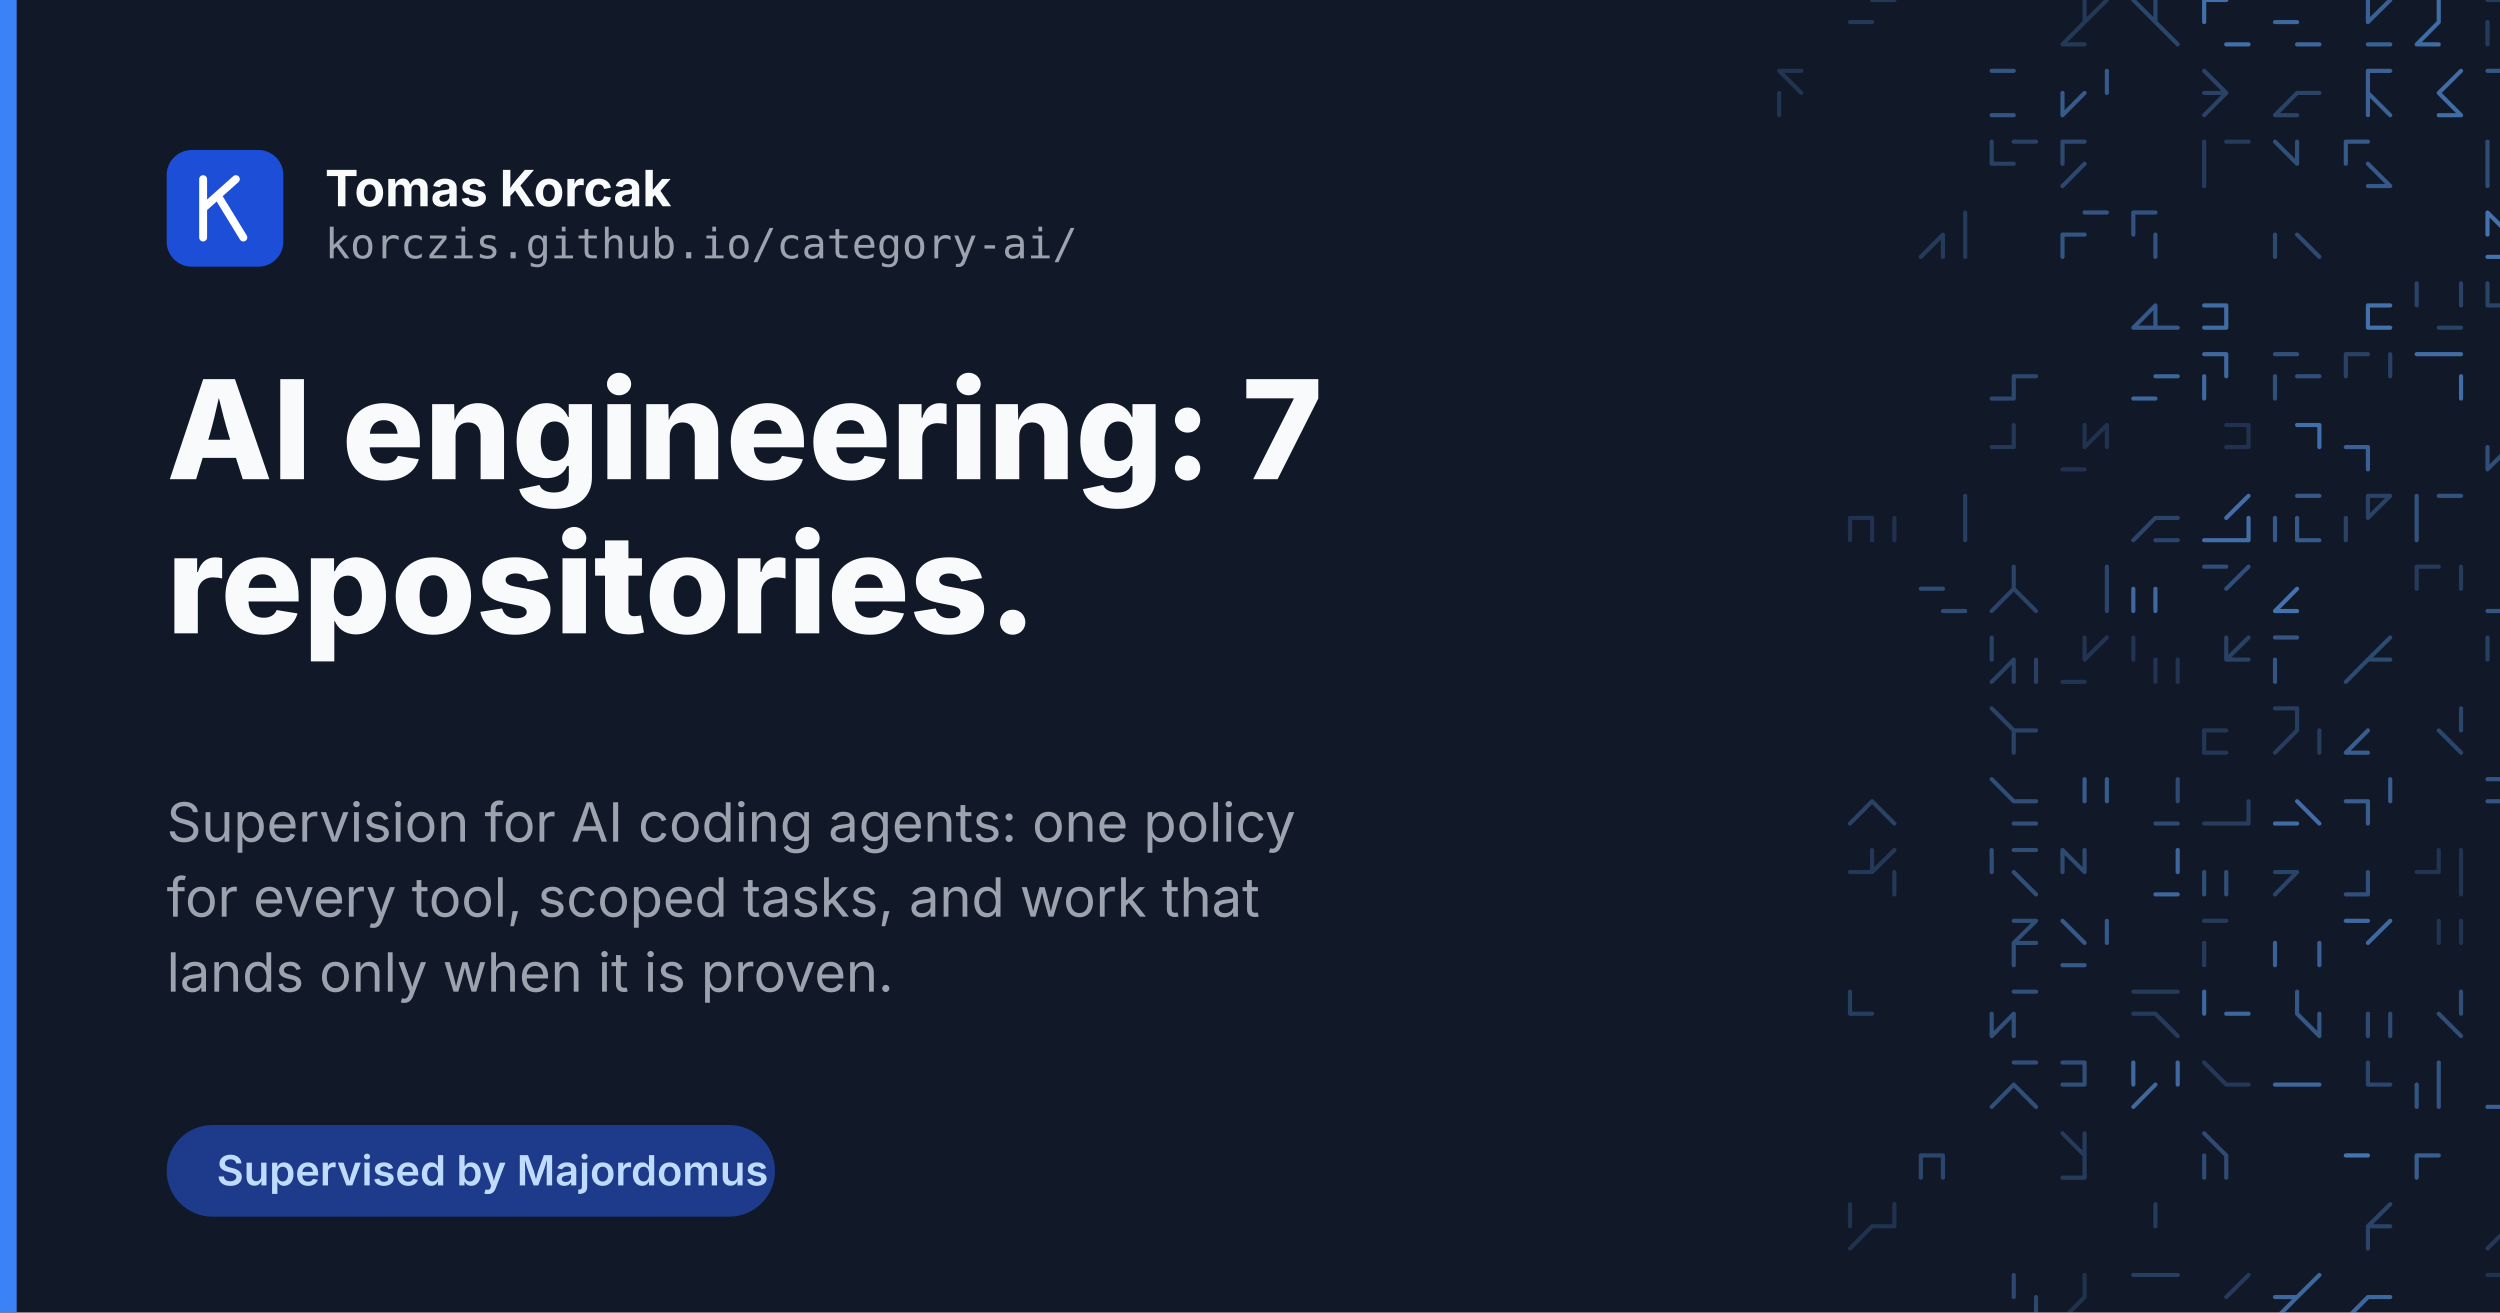
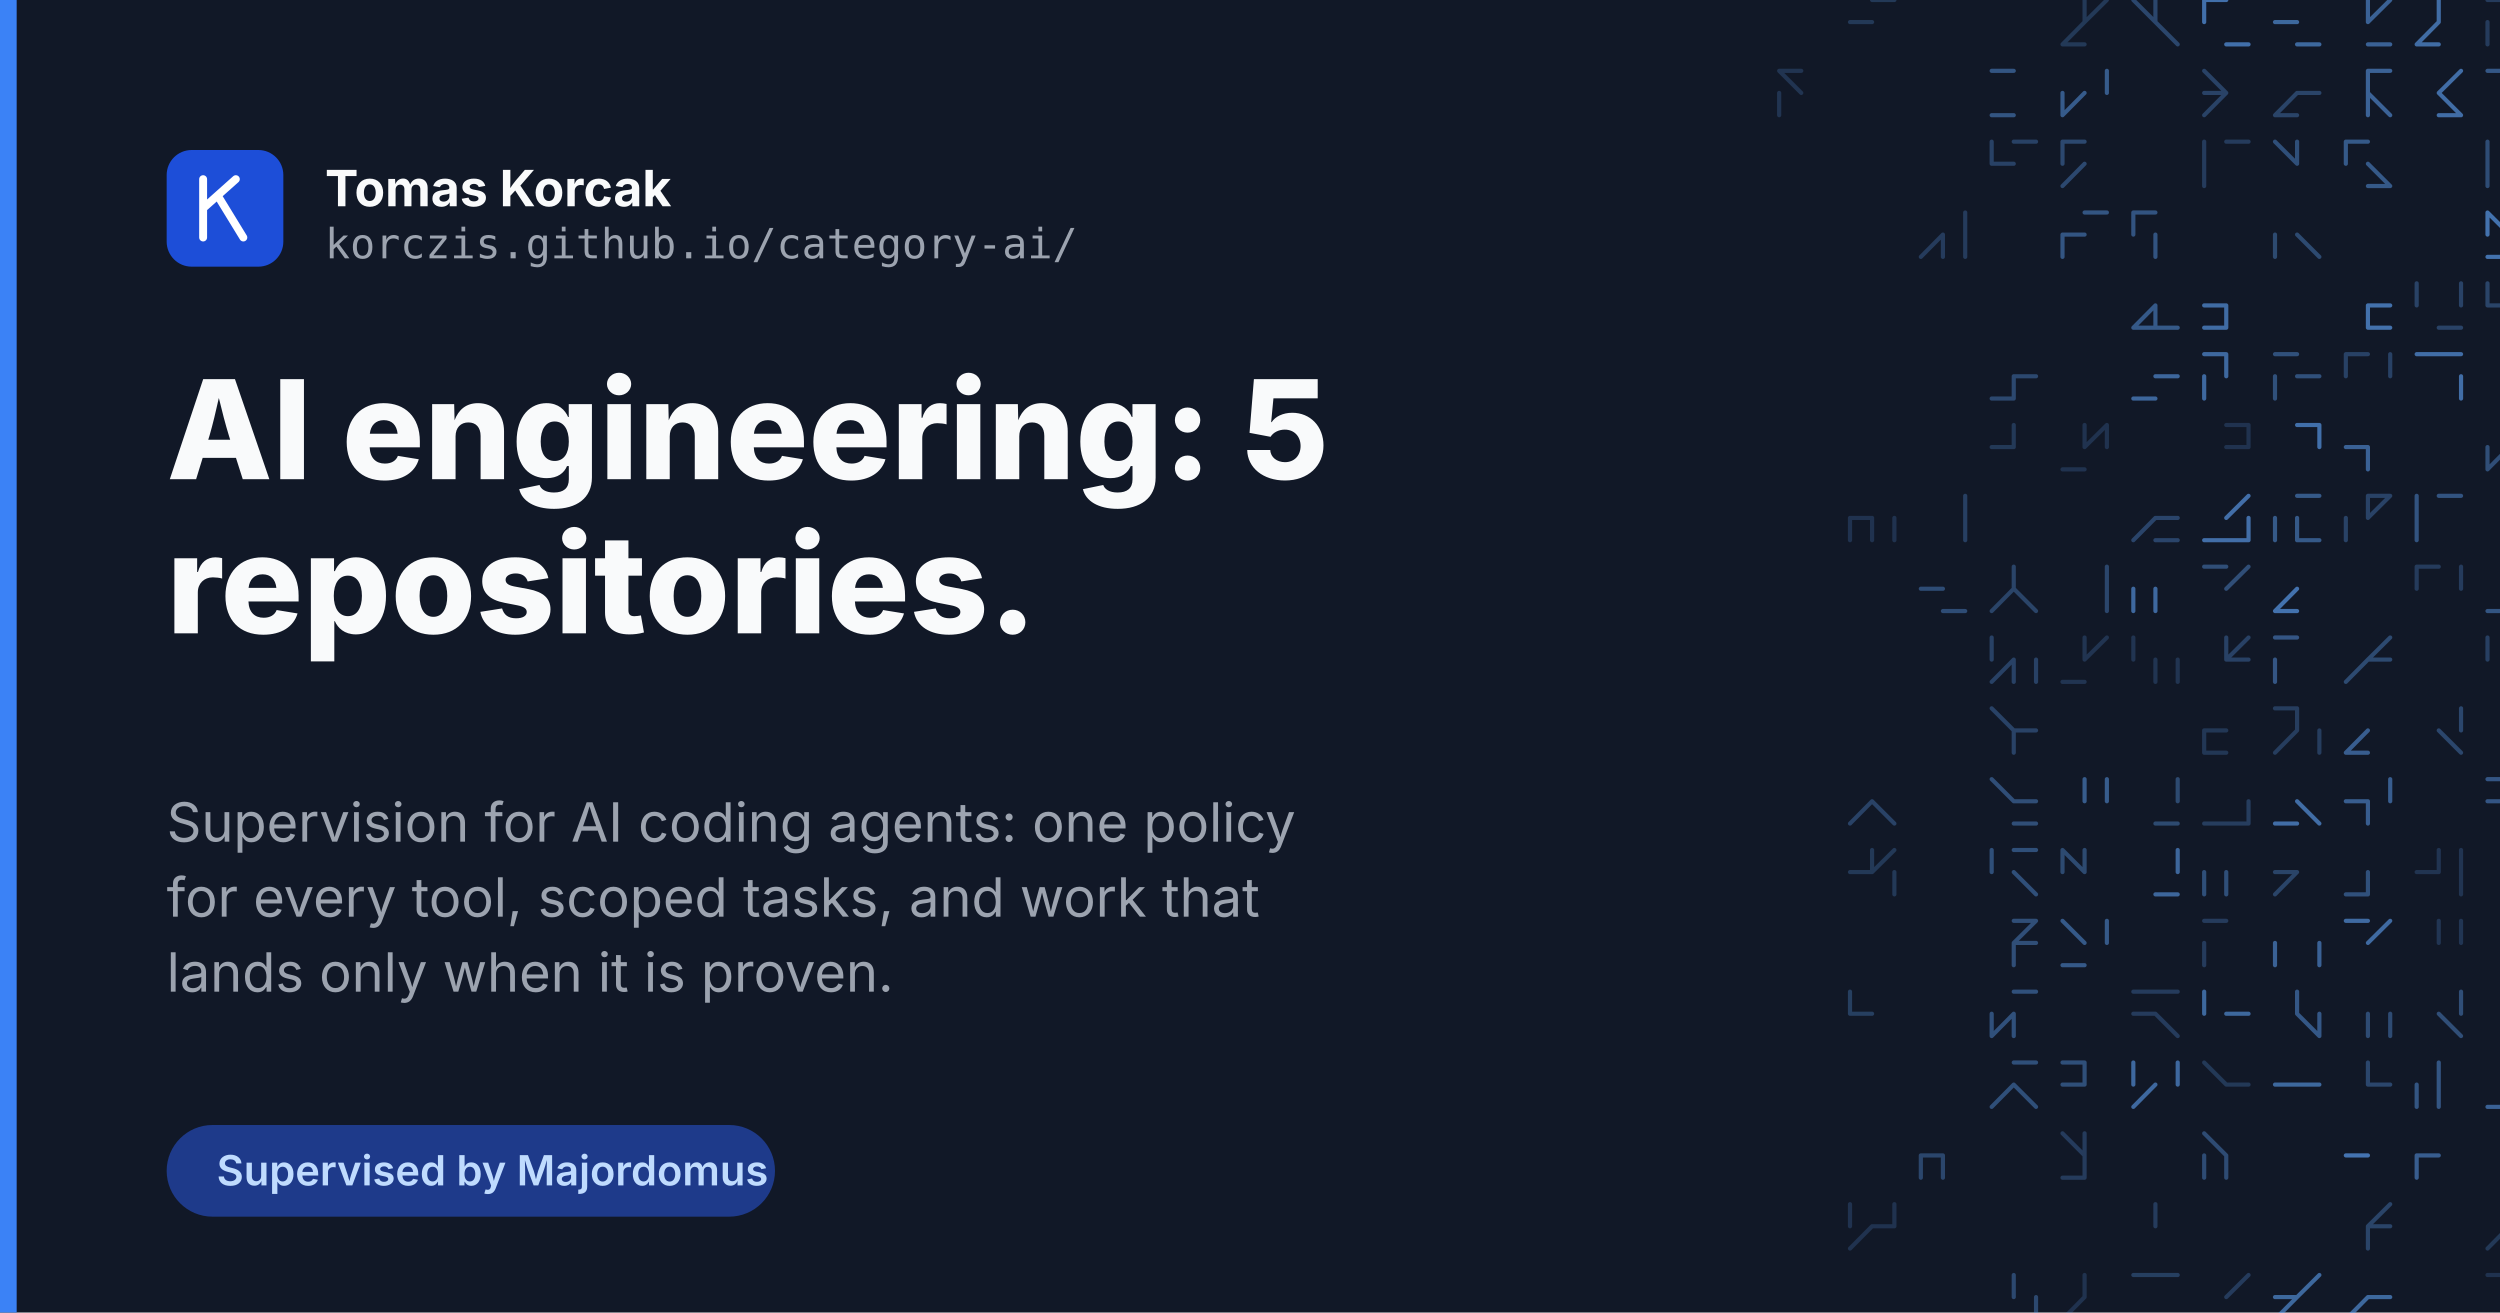
<svg xmlns="http://www.w3.org/2000/svg" width="1200" height="630" viewBox="0 0 1200 630">
  <rect width="1200" height="630" fill="#111827" />
  <g fill="none" stroke="#60a5fa" stroke-width="2" stroke-linecap="round">
    <path d="M888.0 10.6L898.6 10.6M888.0 10.6L898.6 10.6M898.6 0.0L909.3 0.0" opacity="0.23" />
    <path d="M1000.6 10.6L990.0 21.3M990.0 21.3L1000.6 21.3M1011.3 0.0L1000.6 10.6M1000.6 0.0L1000.6 10.6" opacity="0.23" />
    <path d="M1024.0 0.0L1034.6 10.6M1034.6 10.6L1045.3 21.3M1034.6 0.0L1034.6 10.6" opacity="0.33" />
    <path d="M1058.0 0.0L1068.6 0.0M1058.0 0.0L1058.0 10.6M1068.6 21.3L1079.3 21.3" opacity="0.62" />
    <path d="M1102.6 21.3L1113.3 21.3M1092.0 10.6L1102.6 10.6" opacity="0.56" />
    <path d="M1147.3 0.0L1136.6 10.6M1136.6 0.0L1136.6 10.6M1136.6 21.3L1147.3 21.3" opacity="0.52" />
    <path d="M1170.6 0.0L1170.6 10.6M1170.6 10.6L1160.0 21.3M1160.0 21.3L1170.6 21.3" opacity="0.59" />
    <path d="M1204.6 10.6L1215.3 10.6M1194.0 0.0L1204.6 0.0M1194.0 10.6L1194.0 21.3M1215.3 0.0L1215.3 10.6" opacity="0.25" />
    <path d="M854.0 44.6L854.0 55.3M854.0 34.0L864.6 34.0M854.0 34.0L864.6 44.6" opacity="0.20" />
    <path d="M956.0 34.0L966.6 34.0M956.0 55.3L966.6 55.3" opacity="0.43" />
    <path d="M990.0 44.6L990.0 55.3M1000.6 44.6L990.0 55.3M1011.3 34.0L1011.3 44.6M1011.3 34.0L1011.3 44.6" opacity="0.47" />
    <path d="M1058.0 44.6L1068.6 44.6M1068.6 44.6L1058.0 55.3M1058.0 34.0L1068.6 44.6" opacity="0.30" />
    <path d="M1092.0 55.3L1102.6 55.3M1102.6 44.6L1113.3 44.6M1102.6 44.6L1092.0 55.3" opacity="0.31" />
    <path d="M1136.6 34.0L1147.3 34.0M1136.6 44.6L1136.6 55.3M1136.6 34.0L1136.6 44.6M1136.6 44.6L1147.3 55.3" opacity="0.53" />
    <path d="M1181.3 34.0L1170.6 44.6M1170.6 44.6L1181.3 55.3M1170.6 55.3L1181.3 55.3" opacity="0.60" />
    <path d="M1215.3 34.0L1204.6 44.6M1194.0 34.0L1204.6 34.0" opacity="0.45" />
    <path d="M1238.6 34.0L1238.6 44.6M1238.6 44.6L1249.3 55.3M1249.3 34.0L1249.3 44.6" opacity="0.26" />
    <path d="M956.0 78.6L966.6 78.6M966.6 68.0L977.3 68.0M956.0 68.0L956.0 78.6" opacity="0.29" />
    <path d="M1000.6 78.6L990.0 89.3M990.0 68.0L1000.6 68.0M990.0 68.0L990.0 78.6" opacity="0.34" />
    <path d="M1058.0 78.6L1058.0 89.3M1068.6 68.0L1079.3 68.0M1058.0 68.0L1058.0 78.6" opacity="0.25" />
    <path d="M1092.0 68.0L1102.6 78.6M1102.6 68.0L1102.6 78.6" opacity="0.39" />
    <path d="M1136.6 78.6L1147.3 89.3M1126.0 68.0L1136.6 68.0M1126.0 68.0L1126.0 78.6M1136.6 89.3L1147.3 89.3" opacity="0.46" />
    <path d="M1194.0 68.0L1194.0 78.6M1194.0 78.6L1194.0 89.3" opacity="0.37" />
    <path d="M1238.6 68.0L1238.6 78.6M1228.0 68.0L1228.0 78.6M1228.0 78.6L1228.0 89.3M1249.3 68.0L1238.6 78.6" opacity="0.23" />
    <path d="M932.6 112.6L922.0 123.3M943.3 112.6L943.3 123.3M943.3 102.0L943.3 112.6M932.6 112.6L932.6 123.3" opacity="0.25" />
    <path d="M990.0 112.6L990.0 123.3M1000.6 102.0L1011.3 102.0M990.0 112.6L1000.6 112.6" opacity="0.43" />
    <path d="M1024.0 102.0L1024.0 112.6M1034.6 112.6L1034.6 123.3M1024.0 102.0L1034.6 102.0" opacity="0.42" />
    <path d="M1102.6 112.6L1113.3 123.3M1092.0 112.6L1092.0 123.3" opacity="0.35" />
    <path d="M1194.0 123.3L1204.6 123.3M1194.0 102.0L1204.6 112.6M1194.0 102.0L1194.0 112.6M1194.0 123.3L1204.6 123.3" opacity="0.64" />
    <path d="M1228.0 102.0L1228.0 112.6M1238.6 112.6L1228.0 123.3M1249.3 102.0L1238.6 112.6M1228.0 102.0L1238.6 102.0" opacity="0.36" />
    <path d="M1034.6 146.6L1034.6 157.3M1024.0 157.3L1034.6 157.3M1034.6 146.6L1024.0 157.3M1034.6 157.3L1045.3 157.3" opacity="0.46" />
    <path d="M1068.6 146.6L1068.6 157.3M1058.0 157.3L1068.6 157.3M1058.0 146.6L1068.6 146.6" opacity="0.59" />
    <path d="M1136.6 146.6L1147.3 146.6M1136.6 157.3L1147.3 157.3M1136.6 157.3L1147.3 157.3M1136.6 146.6L1136.6 157.3" opacity="0.63" />
    <path d="M1160.0 136.0L1160.0 146.6M1181.3 136.0L1181.3 146.6M1170.6 157.3L1181.3 157.3" opacity="0.30" />
    <path d="M1194.0 136.0L1194.0 146.6M1194.0 146.6L1204.6 146.6M1194.0 146.6L1204.6 146.6M1194.0 136.0L1194.0 146.6" opacity="0.31" />
    <path d="M1249.3 146.6L1249.3 157.3M1238.6 146.6L1249.3 146.6M1238.6 146.6L1249.3 157.3" opacity="0.57" />
    <path d="M956.0 191.3L966.6 191.3M956.0 191.3L966.6 191.3M966.6 180.6L966.6 191.3M966.6 180.6L977.3 180.6" opacity="0.34" />
    <path d="M1024.0 191.3L1034.6 191.3M1034.6 180.6L1045.3 180.6" opacity="0.55" />
    <path d="M1058.0 170.0L1068.6 170.0M1058.0 180.6L1058.0 191.3M1068.6 170.0L1068.6 180.6" opacity="0.57" />
    <path d="M1102.6 180.6L1113.3 180.6M1092.0 170.0L1102.6 170.0M1092.0 180.6L1092.0 191.3" opacity="0.40" />
    <path d="M1126.0 170.0L1126.0 180.6M1147.3 170.0L1147.3 180.6M1126.0 170.0L1136.6 170.0" opacity="0.29" />
    <path d="M1170.6 170.0L1181.3 170.0M1160.0 170.0L1170.6 170.0M1181.3 180.6L1181.3 191.3" opacity="0.60" />
    <path d="M1249.3 170.0L1249.3 180.6M1238.6 170.0L1238.6 180.6" opacity="0.39" />
    <path d="M966.6 204.0L966.6 214.6M956.0 214.6L966.6 214.6" opacity="0.23" />
    <path d="M1000.6 204.0L1000.6 214.6M990.0 225.3L1000.6 225.3M1011.3 204.0L1000.6 214.6M1011.3 204.0L1011.3 214.6" opacity="0.19" />
    <path d="M1079.3 204.0L1079.3 214.6M1068.6 204.0L1079.3 204.0M1068.6 214.6L1079.3 214.6" opacity="0.19" />
    <path d="M1102.6 204.0L1113.3 204.0M1113.3 204.0L1113.3 214.6" opacity="0.62" />
    <path d="M1136.6 214.6L1136.6 225.3M1126.0 214.6L1136.6 214.6" opacity="0.52" />
    <path d="M1204.6 214.6L1194.0 225.3M1194.0 214.6L1194.0 225.3M1215.3 214.6L1215.3 225.3" opacity="0.38" />
    <path d="M1249.3 204.0L1249.3 214.6M1238.6 214.6L1228.0 225.3" opacity="0.24" />
    <path d="M898.6 248.6L898.6 259.3M888.0 248.6L898.6 248.6M888.0 248.6L888.0 259.3M909.3 248.6L909.3 259.3" opacity="0.19" />
    <path d="M943.3 238.0L943.3 248.6M943.3 248.6L943.3 259.3" opacity="0.28" />
    <path d="M1034.6 248.6L1045.3 248.6M1034.6 248.6L1024.0 259.3M1034.6 259.3L1045.3 259.3M1034.6 248.6L1024.0 259.3" opacity="0.32" />
    <path d="M1068.6 259.3L1079.3 259.3M1079.3 248.6L1079.3 259.3M1058.0 259.3L1068.6 259.3M1079.3 238.0L1068.6 248.6" opacity="0.61" />
    <path d="M1102.6 238.0L1113.3 238.0M1102.6 248.6L1102.6 259.3M1102.6 259.3L1113.3 259.3M1092.0 248.6L1092.0 259.3" opacity="0.46" />
    <path d="M1136.6 238.0L1136.6 248.6M1147.3 238.0L1136.6 248.6M1136.6 238.0L1147.3 238.0M1126.0 248.6L1126.0 259.3" opacity="0.30" />
    <path d="M1160.0 248.6L1160.0 259.3M1160.0 238.0L1160.0 248.6M1170.6 238.0L1181.3 238.0" opacity="0.42" />
    <path d="M922.0 282.6L932.6 282.6M932.6 293.3L943.3 293.3" opacity="0.37" />
    <path d="M966.6 282.6L956.0 293.3M966.6 272.0L966.6 282.6M966.6 282.6L977.3 293.3" opacity="0.31" />
    <path d="M1011.3 282.6L1011.3 293.3M1011.3 272.0L1011.3 282.6" opacity="0.33" />
    <path d="M1034.6 282.6L1034.6 293.3M1024.0 282.6L1024.0 293.3" opacity="0.57" />
    <path d="M1079.3 272.0L1068.6 282.6M1058.0 272.0L1068.6 272.0" opacity="0.38" />
    <path d="M1102.6 282.6L1092.0 293.3M1092.0 293.3L1102.6 293.3" opacity="0.64" />
    <path d="M1160.0 272.0L1170.6 272.0M1160.0 272.0L1160.0 282.6M1160.0 272.0L1160.0 282.6M1181.3 272.0L1181.3 282.6" opacity="0.25" />
    <path d="M1194.0 293.3L1204.6 293.3M1204.6 282.6L1215.3 282.6M1215.3 272.0L1204.6 282.6" opacity="0.43" />
    <path d="M1238.6 272.0L1249.3 272.0M1238.6 272.0L1249.3 272.0M1228.0 282.6L1238.6 282.6M1238.6 282.6L1238.6 293.3" opacity="0.24" />
    <path d="M956.0 306.0L956.0 316.6M966.6 316.6L966.6 327.3M977.3 316.6L977.3 327.3M966.6 316.6L956.0 327.3" opacity="0.29" />
    <path d="M1000.6 306.0L1000.6 316.6M990.0 327.3L1000.6 327.3M1011.3 306.0L1000.6 316.6" opacity="0.20" />
    <path d="M1045.3 316.6L1045.3 327.3M1024.0 306.0L1024.0 316.6M1034.6 316.6L1034.6 327.3M1045.3 316.6L1045.3 327.3" opacity="0.20" />
    <path d="M1068.6 316.6L1079.3 316.6M1079.3 306.0L1068.6 316.6M1068.6 306.0L1068.6 316.6" opacity="0.29" />
    <path d="M1092.0 316.6L1092.0 327.3M1092.0 306.0L1102.6 306.0" opacity="0.44" />
    <path d="M1147.3 306.0L1136.6 316.6M1136.6 316.6L1126.0 327.3M1136.6 316.6L1147.3 316.6" opacity="0.35" />
    <path d="M1194.0 306.0L1194.0 316.6M1215.3 306.0L1204.6 316.6" opacity="0.28" />
    <path d="M966.6 350.6L977.3 350.6M956.0 340.0L966.6 350.6M966.6 350.6L966.6 361.3" opacity="0.30" />
    <path d="M1058.0 350.6L1068.6 350.6M1058.0 361.3L1068.6 361.3M1058.0 350.6L1058.0 361.3" opacity="0.22" />
    <path d="M1102.6 340.0L1102.6 350.6M1113.3 350.6L1113.3 361.3M1102.6 350.6L1092.0 361.3M1092.0 340.0L1102.6 340.0" opacity="0.26" />
    <path d="M1126.0 361.3L1136.6 361.3M1136.6 350.6L1126.0 361.3" opacity="0.49" />
    <path d="M1170.6 350.6L1181.3 361.3M1181.3 340.0L1181.3 350.6M1181.3 340.0L1181.3 350.6" opacity="0.33" />
    <path d="M1204.6 350.6L1215.3 350.6M1215.3 340.0L1215.3 350.6" opacity="0.30" />
    <path d="M1249.3 350.6L1249.3 361.3M1238.6 350.6L1249.3 361.3" opacity="0.41" />
    <path d="M898.6 384.6L888.0 395.3M898.6 384.6L909.3 395.3" opacity="0.30" />
    <path d="M966.6 384.6L977.3 384.6M966.6 395.3L977.3 395.3M956.0 374.0L966.6 384.6" opacity="0.38" />
    <path d="M1011.3 374.0L1011.3 384.6M1000.6 374.0L1000.6 384.6" opacity="0.48" />
    <path d="M1045.3 374.0L1045.3 384.6M1034.6 395.3L1045.3 395.3M1034.6 395.3L1045.3 395.3" opacity="0.35" />
    <path d="M1058.0 395.3L1068.6 395.3M1068.6 395.3L1079.3 395.3M1079.3 384.6L1079.3 395.3" opacity="0.26" />
    <path d="M1102.6 384.6L1113.3 395.3M1092.0 395.3L1102.6 395.3M1102.6 384.6L1113.3 395.3" opacity="0.60" />
    <path d="M1147.3 374.0L1147.3 384.6M1126.0 384.6L1136.6 384.6M1147.3 374.0L1147.3 384.6M1136.6 384.6L1136.6 395.3" opacity="0.49" />
    <path d="M1194.0 384.6L1204.6 384.6M1204.6 374.0L1204.6 384.6M1204.6 384.6L1215.3 395.3M1194.0 374.0L1204.6 374.0" opacity="0.44" />
    <path d="M1238.6 374.0L1249.3 374.0M1228.0 384.6L1238.6 384.6M1249.3 374.0L1238.6 384.6M1238.6 374.0L1249.3 374.0" opacity="0.37" />
    <path d="M909.3 408.0L898.6 418.6M888.0 418.6L898.6 418.6M898.6 408.0L898.6 418.6M909.3 418.6L909.3 429.3" opacity="0.23" />
    <path d="M956.0 408.0L956.0 418.6M966.6 418.6L977.3 429.3M966.6 418.6L977.3 429.3M966.6 408.0L977.3 408.0" opacity="0.39" />
    <path d="M990.0 408.0L1000.6 418.6M1000.6 408.0L1000.6 418.6M1000.6 408.0L1000.6 418.6M990.0 408.0L990.0 418.6" opacity="0.35" />
    <path d="M1045.3 408.0L1045.3 418.6M1045.3 408.0L1045.3 418.6M1034.6 429.3L1045.3 429.3" opacity="0.55" />
    <path d="M1058.0 418.6L1058.0 429.3M1068.6 418.6L1068.6 429.3" opacity="0.39" />
    <path d="M1092.0 418.6L1102.6 418.6M1102.6 418.6L1092.0 429.3" opacity="0.31" />
    <path d="M1126.0 429.3L1136.6 429.3M1136.6 418.6L1136.6 429.3" opacity="0.40" />
    <path d="M1170.6 408.0L1170.6 418.6M1181.3 418.6L1181.3 429.3M1181.3 408.0L1181.3 418.6M1160.0 418.6L1170.6 418.6" opacity="0.20" />
    <path d="M1215.3 408.0L1204.6 418.6M1204.6 429.3L1215.3 429.3M1204.6 408.0L1204.6 418.6M1204.6 429.3L1215.3 429.3" opacity="0.33" />
    <path d="M1238.6 408.0L1249.3 408.0M1249.3 418.6L1249.3 429.3" opacity="0.52" />
    <path d="M966.6 452.6L966.6 463.3M966.6 442.0L977.3 442.0M977.3 442.0L966.6 452.6M966.6 452.6L977.3 452.6" opacity="0.38" />
    <path d="M990.0 442.0L1000.6 452.6M990.0 463.3L1000.6 463.3M1011.3 442.0L1011.3 452.6" opacity="0.46" />
    <path d="M1058.0 452.6L1058.0 463.3M1058.0 442.0L1068.6 442.0" opacity="0.25" />
    <path d="M1092.0 452.6L1092.0 463.3M1113.3 452.6L1113.3 463.3" opacity="0.52" />
    <path d="M1126.0 442.0L1136.6 442.0M1147.3 442.0L1136.6 452.6" opacity="0.58" />
    <path d="M1170.6 442.0L1170.6 452.6M1181.3 442.0L1181.3 452.6" opacity="0.21" />
    <path d="M888.0 476.0L888.0 486.6M888.0 486.6L898.6 486.6" opacity="0.27" />
    <path d="M966.6 486.6L966.6 497.3M966.6 476.0L977.3 476.0M956.0 486.6L956.0 497.3M966.6 486.6L956.0 497.3" opacity="0.40" />
    <path d="M1024.0 476.0L1034.6 476.0M1024.0 486.6L1034.6 486.6M1034.6 486.6L1045.3 497.3M1034.6 476.0L1045.3 476.0" opacity="0.25" />
    <path d="M1068.6 486.6L1079.3 486.6M1058.0 476.0L1058.0 486.6" opacity="0.56" />
    <path d="M1102.6 476.0L1102.6 486.6M1113.3 486.6L1113.3 497.3M1102.6 486.6L1113.3 497.3" opacity="0.45" />
    <path d="M1147.3 486.6L1147.3 497.3M1136.6 486.6L1136.6 497.3" opacity="0.36" />
    <path d="M1181.3 476.0L1181.3 486.6M1170.6 486.6L1181.3 497.3" opacity="0.38" />
    <path d="M1238.6 497.3L1249.3 497.3M1238.6 476.0L1249.3 476.0M1228.0 497.3L1238.6 497.3" opacity="0.36" />
    <path d="M966.6 510.0L977.3 510.0M966.6 520.6L956.0 531.3M966.6 520.6L977.3 531.3" opacity="0.39" />
    <path d="M990.0 510.0L1000.6 510.0M990.0 520.6L1000.6 520.6M1000.6 510.0L1000.6 520.6" opacity="0.39" />
    <path d="M1034.6 520.6L1024.0 531.3M1034.6 520.6L1024.0 531.3M1045.3 510.0L1045.3 520.6M1024.0 510.0L1024.0 520.6" opacity="0.57" />
    <path d="M1068.6 520.6L1079.3 520.6M1058.0 510.0L1068.6 520.6" opacity="0.23" />
    <path d="M1102.6 520.6L1113.3 520.6M1092.0 520.6L1102.6 520.6M1092.0 520.6L1102.6 520.6" opacity="0.56" />
    <path d="M1136.6 510.0L1136.6 520.6M1136.6 520.6L1147.3 520.6" opacity="0.33" />
    <path d="M1170.6 510.0L1170.6 520.6M1160.0 520.6L1160.0 531.3M1160.0 520.6L1160.0 531.3M1170.6 520.6L1170.6 531.3" opacity="0.43" />
    <path d="M1194.0 531.3L1204.6 531.3M1194.0 531.3L1204.6 531.3M1204.6 520.6L1215.3 520.6" opacity="0.52" />
    <path d="M1249.3 510.0L1249.3 520.6M1238.6 531.3L1249.3 531.3" opacity="0.42" />
    <path d="M932.6 554.6L932.6 565.3M922.0 554.6L932.6 554.6M922.0 554.6L922.0 565.3" opacity="0.33" />
    <path d="M990.0 544.0L1000.6 554.6M1000.6 544.0L1000.6 554.6M1000.6 554.6L1000.6 565.3M990.0 565.3L1000.6 565.3" opacity="0.25" />
    <path d="M1058.0 554.6L1058.0 565.3M1058.0 544.0L1068.6 554.6M1068.6 554.6L1068.6 565.3" opacity="0.36" />
    <path d="M1126.0 554.6L1136.6 554.6M1126.0 554.6L1136.6 554.6" opacity="0.65" />
    <path d="M1160.0 554.6L1160.0 565.3M1160.0 554.6L1170.6 554.6M1160.0 554.6L1160.0 565.3" opacity="0.49" />
    <path d="M1238.6 544.0L1238.6 554.6M1228.0 544.0L1238.6 544.0" opacity="0.22" />
    <path d="M888.0 578.0L888.0 588.6M909.3 578.0L909.3 588.6M898.6 588.6L888.0 599.3M898.6 588.6L909.3 588.6" opacity="0.19" />
    <path d="M1034.6 578.0L1034.6 588.6M1034.6 578.0L1034.6 588.6" opacity="0.25" />
    <path d="M1147.3 578.0L1136.6 588.6M1136.6 588.6L1147.3 588.6M1136.6 588.6L1136.6 599.3" opacity="0.31" />
    <path d="M1204.6 588.6L1194.0 599.3M1204.6 599.3L1215.3 599.3" opacity="0.23" />
    <path d="M1238.6 588.6L1228.0 599.3M1228.0 578.0L1228.0 588.6" opacity="0.32" />
    <path d="M966.6 612.0L966.6 622.6M977.3 622.6L977.3 633.3" opacity="0.34" />
    <path d="M1000.6 622.6L990.0 633.3M1000.6 612.0L1000.6 622.6" opacity="0.19" />
    <path d="M1034.6 612.0L1045.3 612.0M1024.0 612.0L1034.6 612.0M1034.6 633.3L1045.3 633.3" opacity="0.27" />
    <path d="M1068.6 633.3L1079.3 633.3M1079.3 612.0L1068.6 622.6" opacity="0.25" />
    <path d="M1092.0 622.6L1102.6 622.6M1092.0 622.6L1102.6 622.6M1102.6 622.6L1092.0 633.3M1113.3 612.0L1102.6 622.6" opacity="0.56" />
    <path d="M1136.6 633.3L1147.3 633.3M1136.6 622.6L1147.3 622.6M1136.6 622.6L1126.0 633.3" opacity="0.56" />
    <path d="M1215.3 622.6L1215.3 633.3M1194.0 612.0L1204.6 612.0M1215.3 612.0L1204.6 622.6" opacity="0.19" />
    <path d="M1238.6 612.0L1238.6 622.6M1238.6 612.0L1249.3 612.0M1228.0 622.6L1228.0 633.3M1238.6 622.6L1249.3 622.6" opacity="0.67" />
    <path d="M977.3 646.0L977.3 656.6M956.0 646.0L966.6 656.6M956.0 646.0L956.0 656.6" opacity="0.34" />
    <path d="M990.0 646.0L1000.6 656.6M1011.3 646.0L1011.3 656.6" opacity="0.32" />
    <path d="M1045.3 656.6L1045.3 667.3M1024.0 646.0L1034.6 656.6M1034.6 656.6L1034.6 667.3M1045.3 646.0L1045.3 656.6" opacity="0.40" />
    <path d="M1092.0 646.0L1102.6 646.0M1113.3 646.0L1102.6 656.6" opacity="0.25" />
    <path d="M1126.0 656.6L1136.6 656.6M1136.6 646.0L1136.6 656.6" opacity="0.32" />
    <path d="M1194.0 667.3L1204.6 667.3M1204.6 646.0L1215.3 646.0M1204.6 656.6L1194.0 667.3" opacity="0.46" />
  </g>
  <rect x="0" y="0" width="8" height="630" fill="#3b82f6" />
  <g font-family="Inter, Helvetica Neue, Helvetica, Arial, sans-serif">
    <rect x="80" y="72" width="56" height="56" rx="12" fill="#1d4ed8" />
    <g fill="none" stroke="#fff" stroke-width="3.8" stroke-linecap="round" stroke-linejoin="round">
      <path d="M97.5 86v28M97.5 100l15.7-14M104.5 93.9l12.3 20.1" />
    </g>
    <text x="156" y="99" font-size="24" font-weight="700" fill="#f9fafb">Tomas Korcak</text>
    <text x="156" y="124" font-size="20" font-family="JetBrains Mono, Menlo, monospace" fill="#9ca3af">korczis.github.io/category-ai/</text>
-     <text x="80" y="230" font-size="66" font-weight="800" fill="#f9fafb">AI engineering: 7</text>
+     <text x="80" y="230" font-size="66" font-weight="800" fill="#f9fafb">AI engineering: 5</text>
    <text x="80" y="304" font-size="66" font-weight="800" fill="#f9fafb">repositories.</text>
    <text x="80" y="404" font-size="26" fill="#9ca3af">Supervision for AI coding agents: one policy</text>
    <text x="80" y="440" font-size="26" fill="#9ca3af">for every tool, scoped tasks, and work that</text>
    <text x="80" y="476" font-size="26" fill="#9ca3af">lands only when it is proven.</text>
    <rect x="80" y="540" width="292" height="44" rx="22" fill="#1e3a8a" />
    <text x="104" y="569" font-size="20" font-weight="600" fill="#bfdbfe">Supervised by Majordomus</text>
  </g>
</svg>
